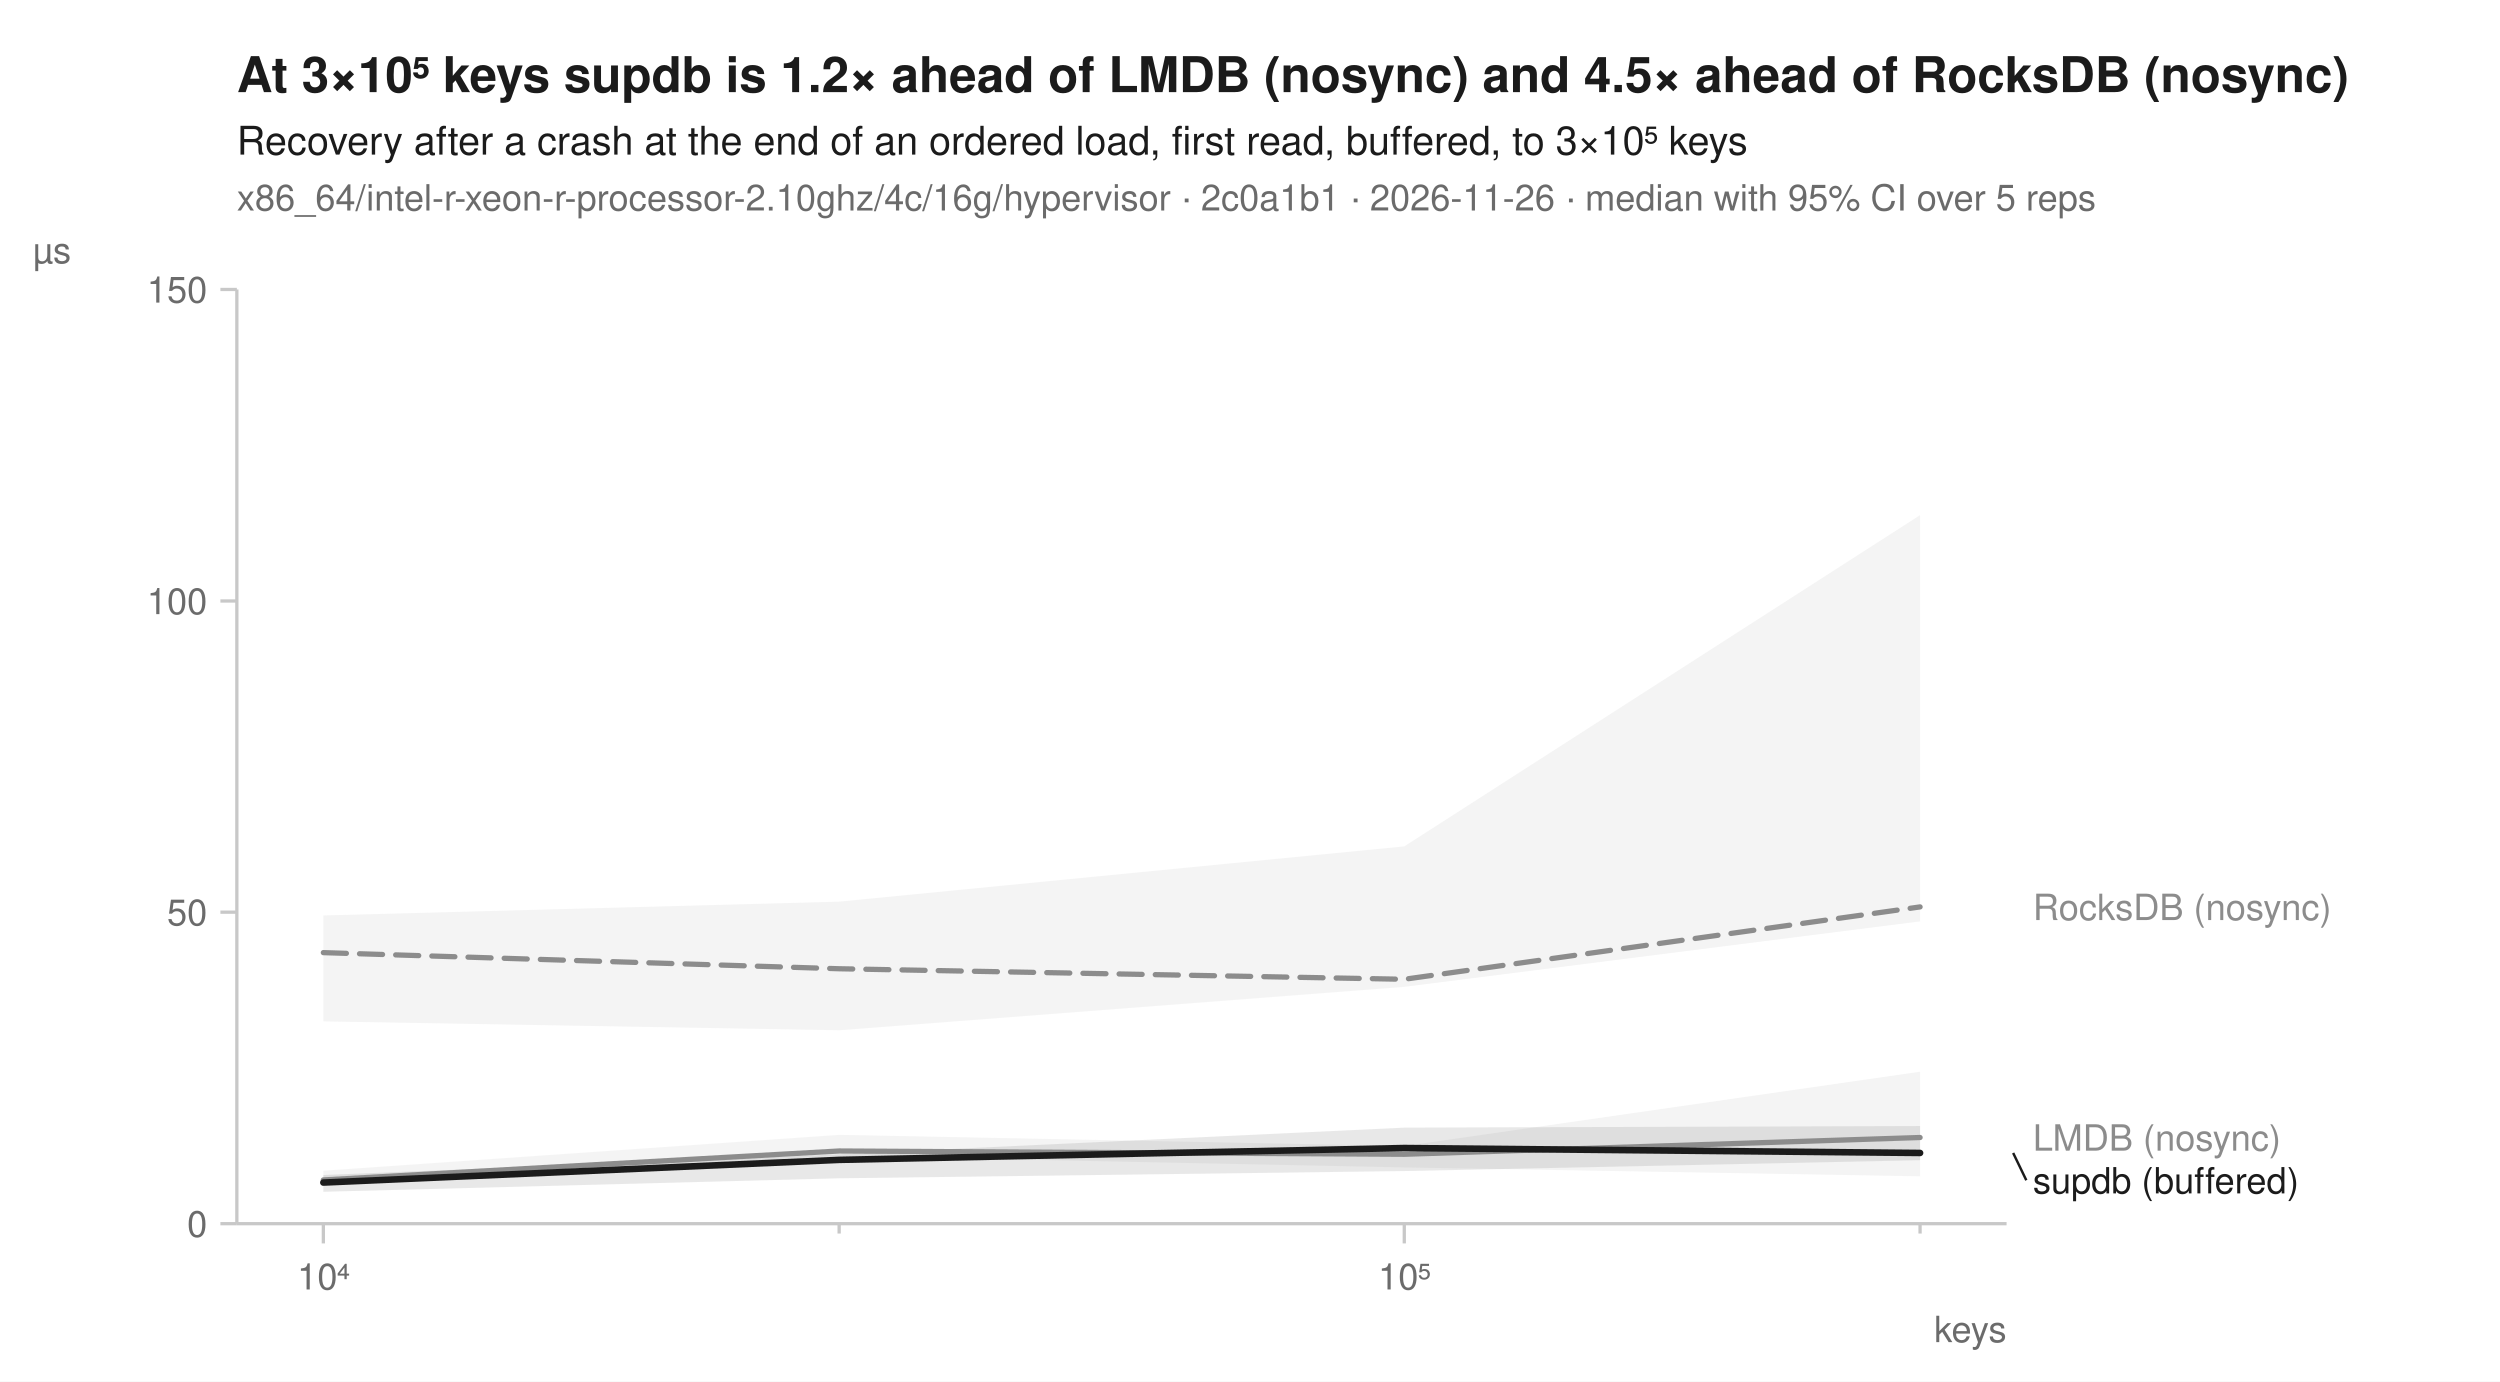
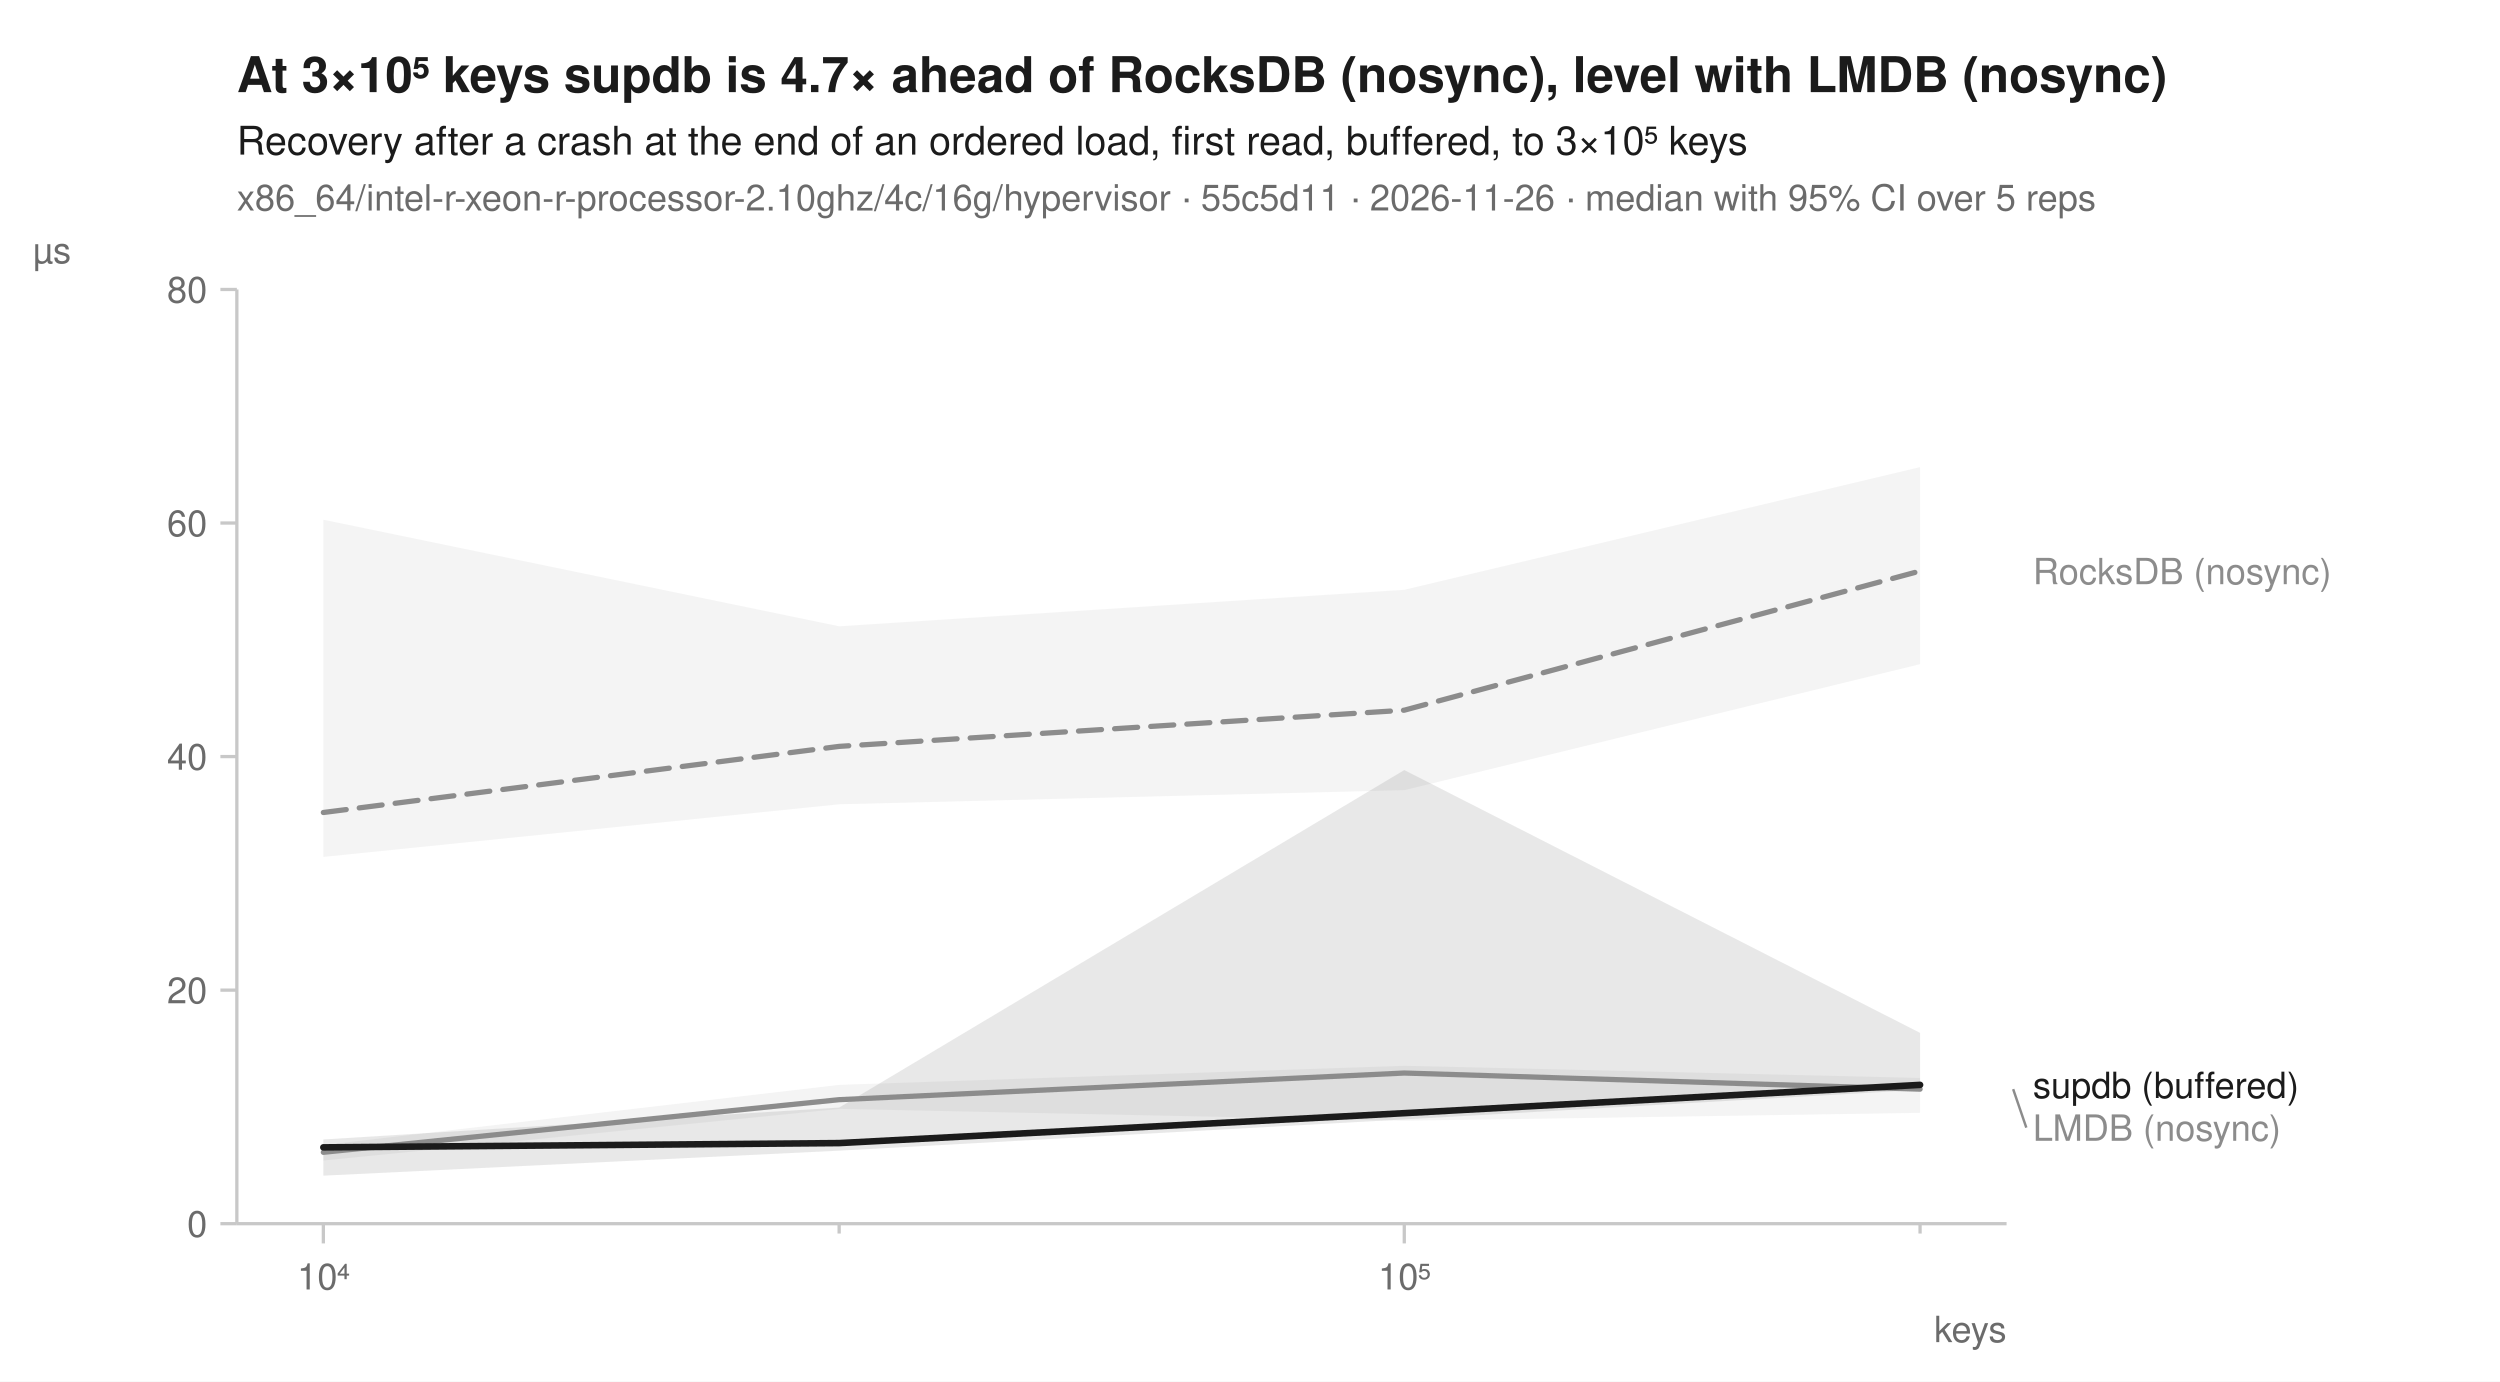
<svg xmlns="http://www.w3.org/2000/svg" width="760" height="420" viewBox="0 0 760 420" font-family="-apple-system, BlinkMacSystemFont, 'Segoe UI', Helvetica, Arial, sans-serif" fill="#1b1b1b">
  <rect width="760" height="420" fill="white" />
-   <text x="72" y="28" font-size="15" font-weight="600">At 3×10⁵ keys supdb is 1.2× ahead of LMDB (nosync) and 4.5× ahead of RocksDB (nosync)</text>
+   <text x="72" y="28" font-size="15" font-weight="600">At 3×10⁵ keys supdb is 4.7× ahead of RocksDB (nosync), level with LMDB (nosync)</text>
  <text x="72" y="47" font-size="12">Recovery after a crash at the end of an ordered load, first read, buffered, to 3×10⁵ keys</text>
-   <text x="72" y="64" font-size="11" fill="#6b6b6b">x86_64/intel-r-xeon-r-processor-2.10ghz/4c/16g/hypervisor · 2c0a1b1 · 2026-11-26 · median with 95% CI over 5 reps</text>
+   <text x="72" y="64" font-size="11" fill="#6b6b6b">x86_64/intel-r-xeon-r-processor-2.10ghz/4c/16g/hypervisor · 55c5d11 · 2026-11-26 · median with 95% CI over 5 reps</text>
  <line x1="72" y1="372" x2="610" y2="372" stroke="#c8c8c8" stroke-width="1" />
  <line x1="72" y1="88" x2="72" y2="372" stroke="#c8c8c8" stroke-width="1" />
  <line x1="98.3" y1="372" x2="98.3" y2="378" stroke="#c8c8c8" stroke-width="1" />
  <text x="98.3" y="392" font-size="11" text-anchor="middle" fill="#6b6b6b">10⁴</text>
  <line x1="255.1" y1="372" x2="255.1" y2="375" stroke="#c8c8c8" stroke-width="1" />
  <line x1="426.9" y1="372" x2="426.9" y2="378" stroke="#c8c8c8" stroke-width="1" />
  <text x="426.9" y="392" font-size="11" text-anchor="middle" fill="#6b6b6b">10⁵</text>
  <line x1="583.7" y1="372" x2="583.7" y2="375" stroke="#c8c8c8" stroke-width="1" />
  <text x="610" y="408" font-size="11" text-anchor="end" fill="#6b6b6b">keys</text>
  <line x1="67" y1="372.0" x2="72" y2="372.0" stroke="#c8c8c8" stroke-width="1" />
  <text x="63" y="376.0" font-size="11" text-anchor="end" fill="#6b6b6b">0</text>
-   <line x1="67" y1="277.3" x2="72" y2="277.3" stroke="#c8c8c8" stroke-width="1" />
-   <text x="63" y="281.3" font-size="11" text-anchor="end" fill="#6b6b6b">50</text>
-   <line x1="67" y1="182.7" x2="72" y2="182.7" stroke="#c8c8c8" stroke-width="1" />
-   <text x="63" y="186.7" font-size="11" text-anchor="end" fill="#6b6b6b">100</text>
+   <line x1="67" y1="301.0" x2="72" y2="301.0" stroke="#c8c8c8" stroke-width="1" />
+   <text x="63" y="305.0" font-size="11" text-anchor="end" fill="#6b6b6b">20</text>
+   <line x1="67" y1="230.0" x2="72" y2="230.0" stroke="#c8c8c8" stroke-width="1" />
+   <text x="63" y="234.0" font-size="11" text-anchor="end" fill="#6b6b6b">40</text>
+   <line x1="67" y1="159.0" x2="72" y2="159.0" stroke="#c8c8c8" stroke-width="1" />
+   <text x="63" y="163.0" font-size="11" text-anchor="end" fill="#6b6b6b">60</text>
  <line x1="67" y1="88.0" x2="72" y2="88.0" stroke="#c8c8c8" stroke-width="1" />
-   <text x="63" y="92.0" font-size="11" text-anchor="end" fill="#6b6b6b">150</text>
+   <text x="63" y="92.0" font-size="11" text-anchor="end" fill="#6b6b6b">80</text>
  <text x="10" y="80" font-size="11" text-anchor="start" fill="#6b6b6b">µs</text>
-   <path d="M98.3,278.3 L255.1,274.1 L426.9,257.3 L583.7,156.6 L583.7,280.1 L426.9,300.0 L255.1,313.2 L98.3,310.5 Z" fill="#8c8c8c" fill-opacity="0.10" />
-   <path d="M98.3,355.9 L255.1,345.0 L426.9,348.4 L583.7,325.8 L583.7,357.6 L426.9,354.9 L255.1,351.4 L98.3,359.8 Z" fill="#8c8c8c" fill-opacity="0.10" />
-   <path d="M98.3,357.2 L255.1,350.9 L426.9,342.8 L583.7,342.3 L583.7,352.7 L426.9,356.0 L255.1,358.2 L98.3,362.3 Z" fill="#1b1b1b" fill-opacity="0.10" />
-   <path d="M98.3,289.6 L255.1,294.5 L426.9,297.7 L583.7,275.7 " fill="none" stroke="#8c8c8c" stroke-width="1.6" stroke-linejoin="round" stroke-linecap="round" stroke-dasharray="7,4" />
-   <path d="M98.3,358.7 L255.1,349.9 L426.9,350.9 L583.7,345.8 " fill="none" stroke="#8c8c8c" stroke-width="1.6" stroke-linejoin="round" stroke-linecap="round" />
-   <path d="M98.3,359.5 L255.1,352.6 L426.9,349.0 L583.7,350.5 " fill="none" stroke="#1b1b1b" stroke-width="2" stroke-linejoin="round" stroke-linecap="round" />
-   <text x="618.0" y="279.7" font-size="11" fill="#8c8c8c">RocksDB (nosync)</text>
-   <text x="618.0" y="349.8" font-size="11" fill="#8c8c8c">LMDB (nosync)</text>
-   <line x1="612.0" y1="350.5" x2="616.0" y2="358.8" stroke="#1b1b1b" stroke-width="0.75" />
-   <text x="618.0" y="362.8" font-size="11" fill="#1b1b1b">supdb (buffered)</text>
+   <path d="M98.3,158.0 L255.1,190.4 L426.9,179.3 L583.7,142.0 L583.7,201.9 L426.9,240.2 L255.1,244.5 L98.3,260.5 Z" fill="#8c8c8c" fill-opacity="0.10" />
+   <path d="M98.3,348.1 L255.1,329.8 L426.9,324.0 L583.7,327.7 L583.7,338.3 L426.9,340.7 L255.1,337.1 L98.3,352.8 Z" fill="#8c8c8c" fill-opacity="0.10" />
+   <path d="M98.3,346.4 L255.1,336.7 L426.9,234.1 L583.7,314.0 L583.7,331.3 L426.9,340.3 L255.1,349.8 L98.3,357.4 Z" fill="#1b1b1b" fill-opacity="0.10" />
+   <path d="M98.3,247.0 L255.1,226.9 L426.9,215.9 L583.7,173.6 " fill="none" stroke="#8c8c8c" stroke-width="1.6" stroke-linejoin="round" stroke-linecap="round" stroke-dasharray="7,4" />
+   <path d="M98.3,350.3 L255.1,334.3 L426.9,326.2 L583.7,331.1 " fill="none" stroke="#8c8c8c" stroke-width="1.6" stroke-linejoin="round" stroke-linecap="round" />
+   <path d="M98.3,348.8 L255.1,347.5 L426.9,338.4 L583.7,329.8 " fill="none" stroke="#1b1b1b" stroke-width="2" stroke-linejoin="round" stroke-linecap="round" />
+   <text x="618.0" y="177.6" font-size="11" fill="#8c8c8c">RocksDB (nosync)</text>
+   <text x="618.0" y="333.8" font-size="11" fill="#1b1b1b">supdb (buffered)</text>
+   <line x1="612.0" y1="331.1" x2="616.0" y2="342.8" stroke="#8c8c8c" stroke-width="0.75" />
+   <text x="618.0" y="346.8" font-size="11" fill="#8c8c8c">LMDB (nosync)</text>
</svg>
